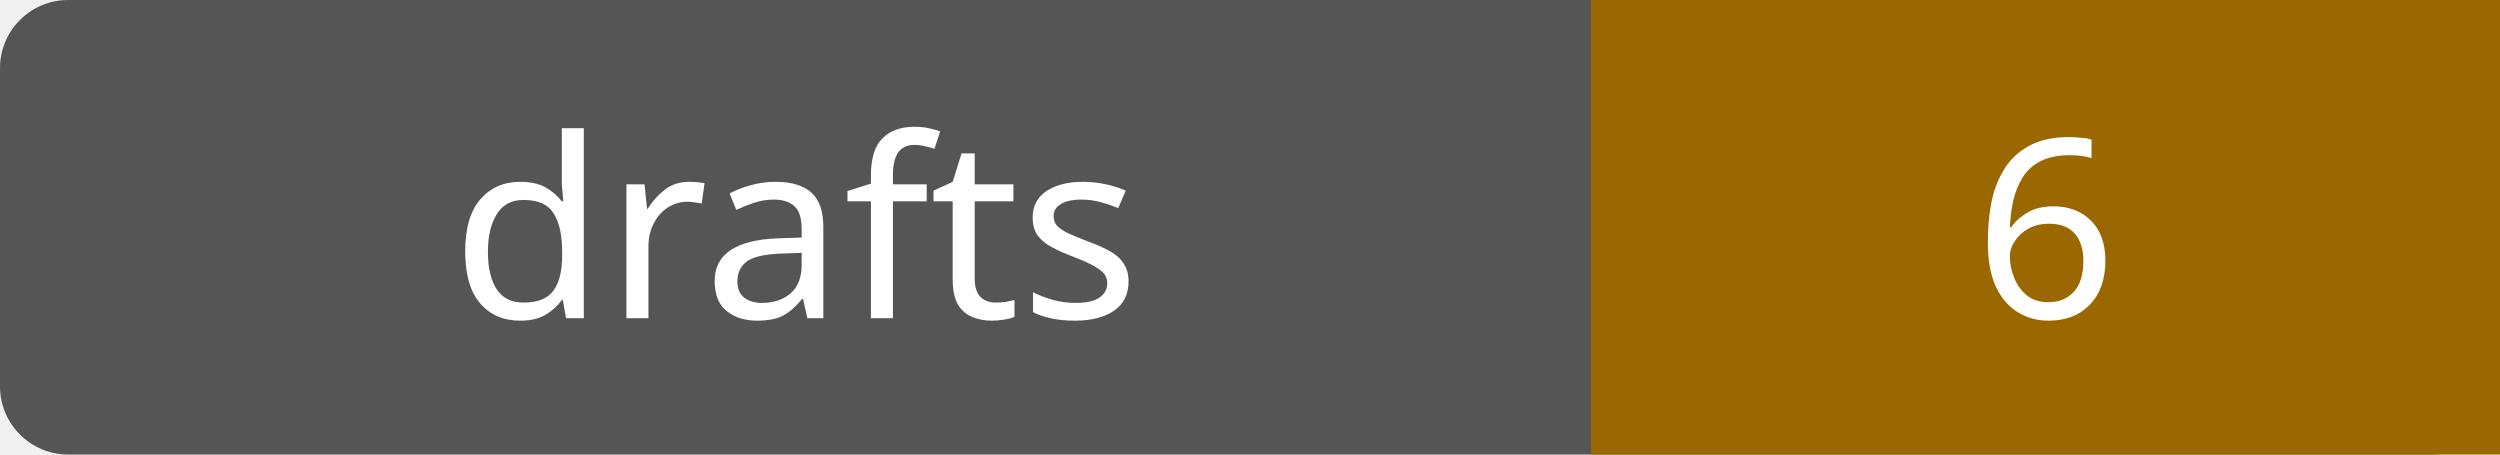
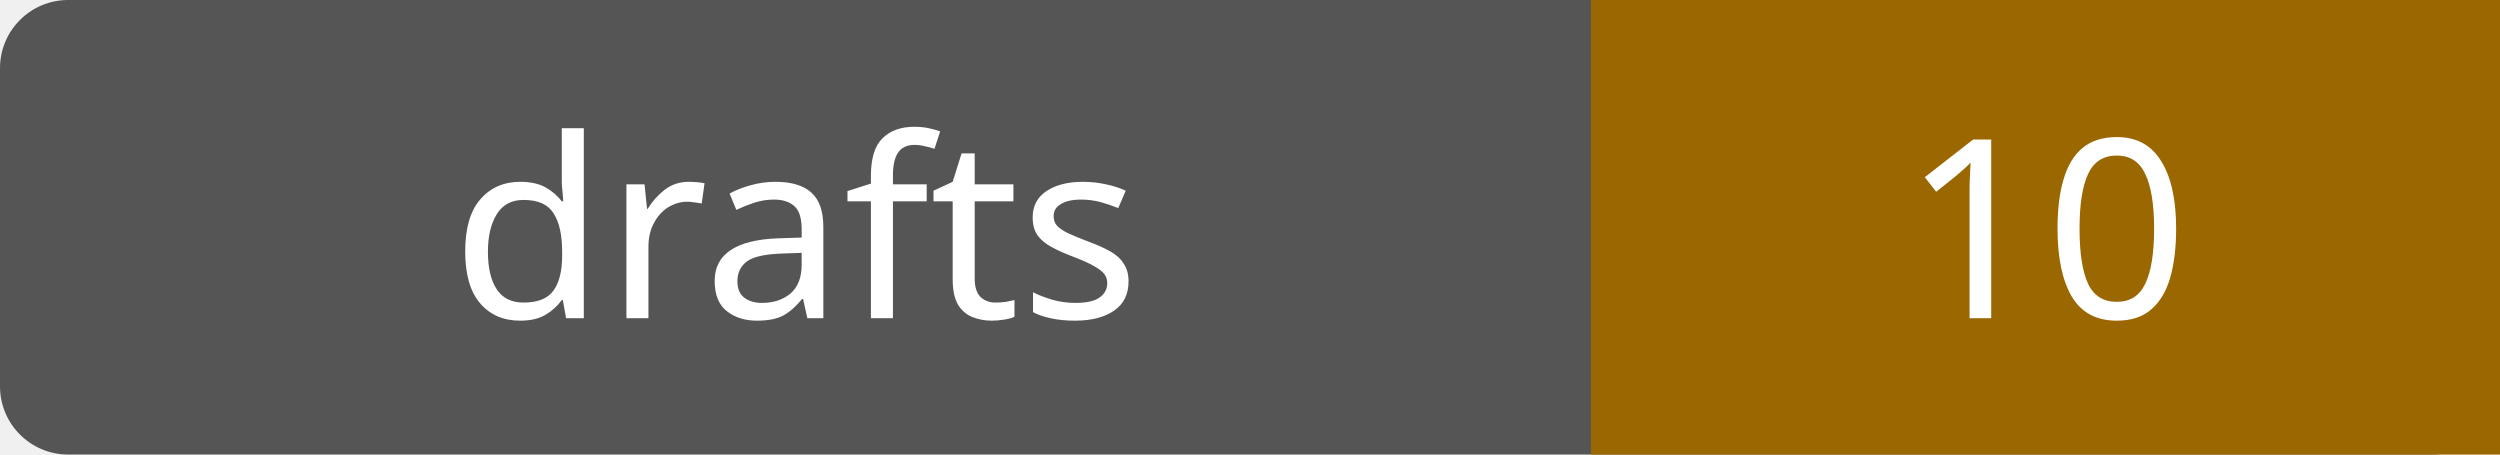
- <svg xmlns="http://www.w3.org/2000/svg" width="110" height="20" role="img" aria-label="drafts: 6">
+ <svg xmlns="http://www.w3.org/2000/svg" width="110" height="20" role="img" aria-label="drafts: 10">
  <rect width="110" height="20" rx="3" fill="#555" />
  <path fill="#9a6700" d="M70 0h40v20H70z" />
  <g fill="#fff" text-anchor="middle" font-family="Verdana,sans-serif" font-size="11">
    <text x="35.0" y="14">drafts</text>
-     <text x="90.0" y="14">6</text>
+     <text x="90.0" y="14">10</text>
  </g>
</svg>
